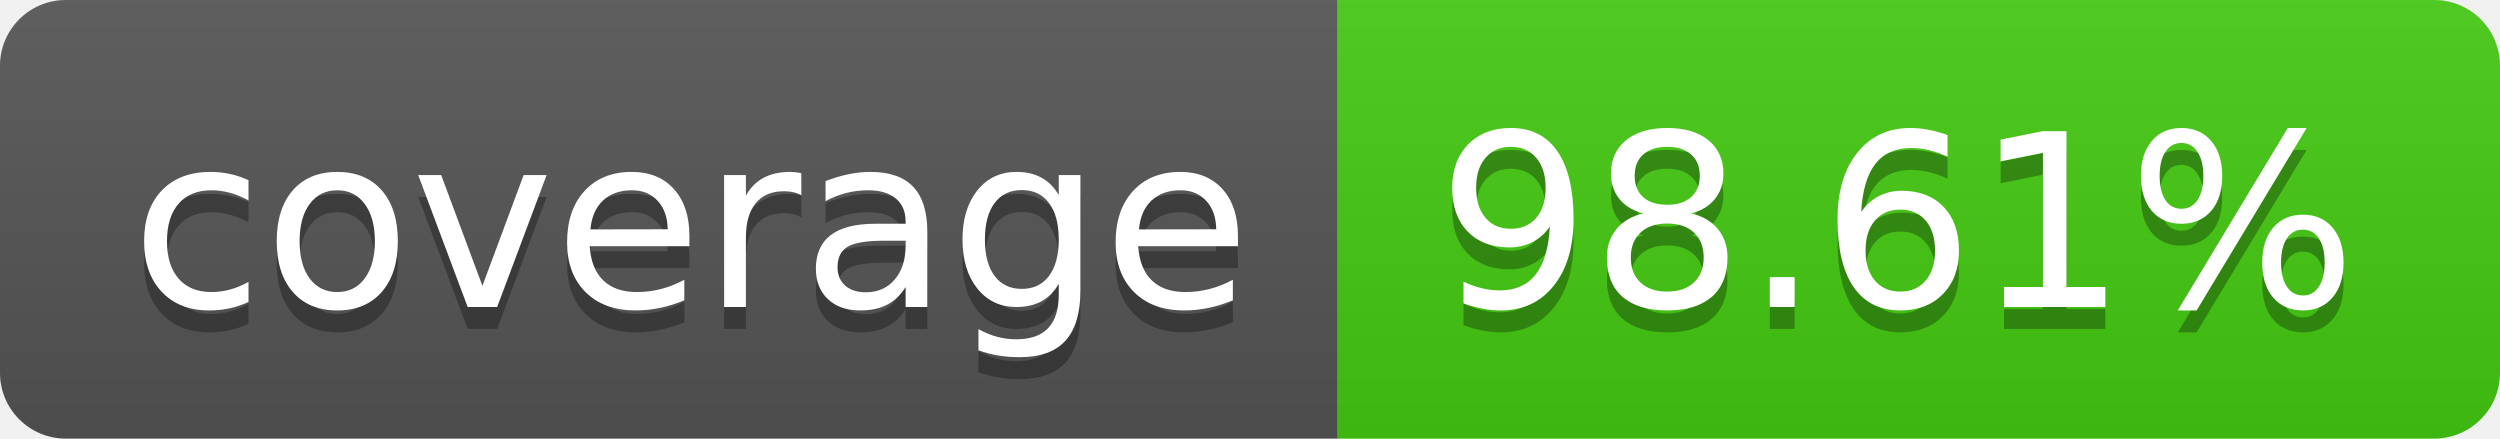
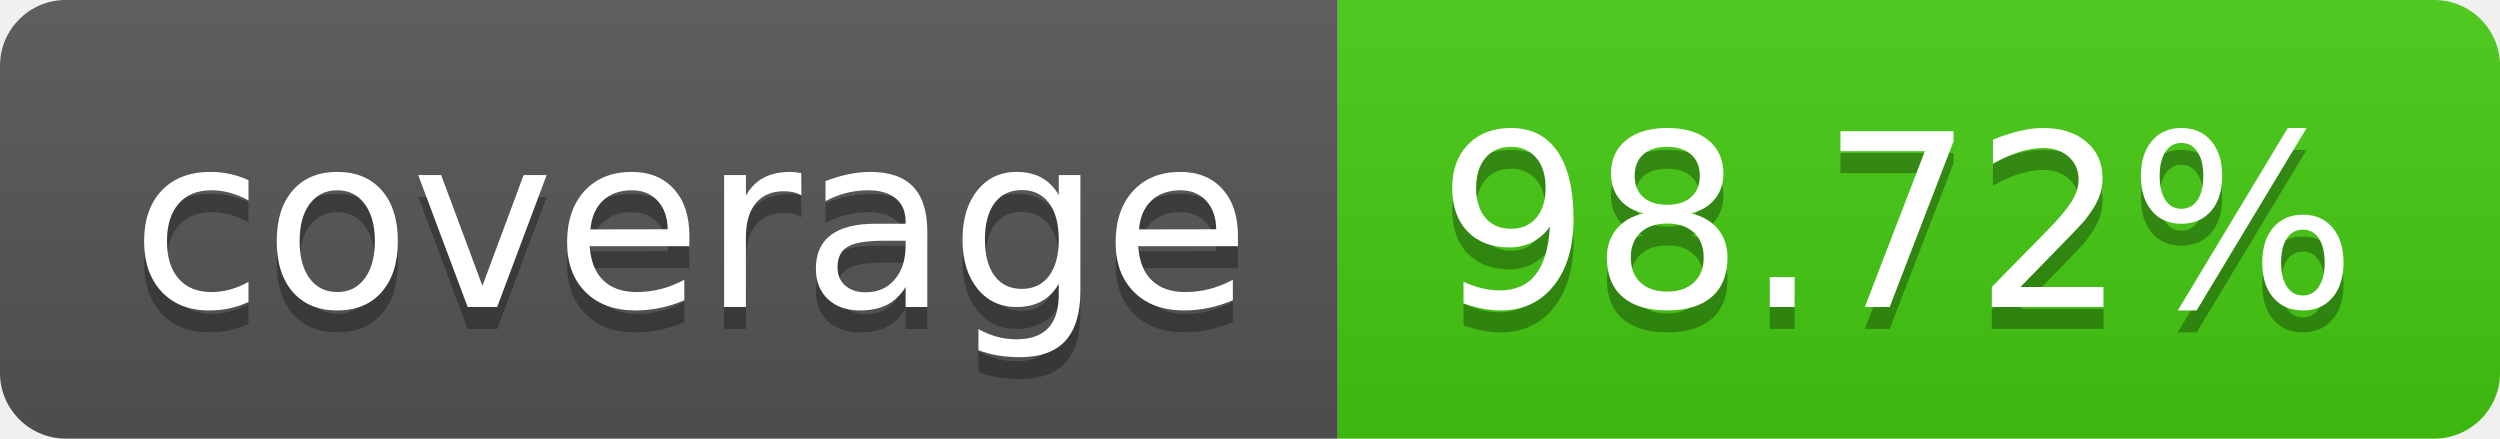
- <svg xmlns="http://www.w3.org/2000/svg" width="114" height="20" role="img" aria-label="coverage: 98.61%">
+ <svg xmlns="http://www.w3.org/2000/svg" width="114" height="20" role="img" aria-label="coverage: 98.72%">
  <linearGradient id="s" x2="0" y2="100%">
    <stop offset="0" stop-color="#bbb" stop-opacity=".1" />
    <stop offset="1" stop-opacity=".1" />
  </linearGradient>
  <clipPath id="r">
    <rect width="114" height="20" rx="3" fill="#fff" />
  </clipPath>
  <g clip-path="url(#r)">
    <rect width="61" height="20" fill="#555" />
    <rect x="61" width="53" height="20" fill="#4c1" />
    <rect width="114" height="20" fill="url(#s)" />
  </g>
  <g fill="#fff" text-anchor="middle" font-family="Verdana,Geneva,DejaVu Sans,sans-serif" text-rendering="geometricPrecision" font-size="110">
    <text aria-hidden="true" x="315" y="150" fill="#010101" fill-opacity=".3" transform="scale(.1)" textLength="510">coverage</text>
    <text x="315" y="140" transform="scale(.1)" fill="#fff" textLength="510">coverage</text>
-     <text aria-hidden="true" x="865" y="150" fill="#010101" fill-opacity=".3" transform="scale(.1)" textLength="430">98.61%</text>
-     <text x="865" y="140" transform="scale(.1)" fill="#fff" textLength="430">98.61%</text>
+     <text aria-hidden="true" x="865" y="150" fill="#010101" fill-opacity=".3" transform="scale(.1)" textLength="430">98.72%</text>
+     <text x="865" y="140" transform="scale(.1)" fill="#fff" textLength="430">98.72%</text>
  </g>
</svg>
